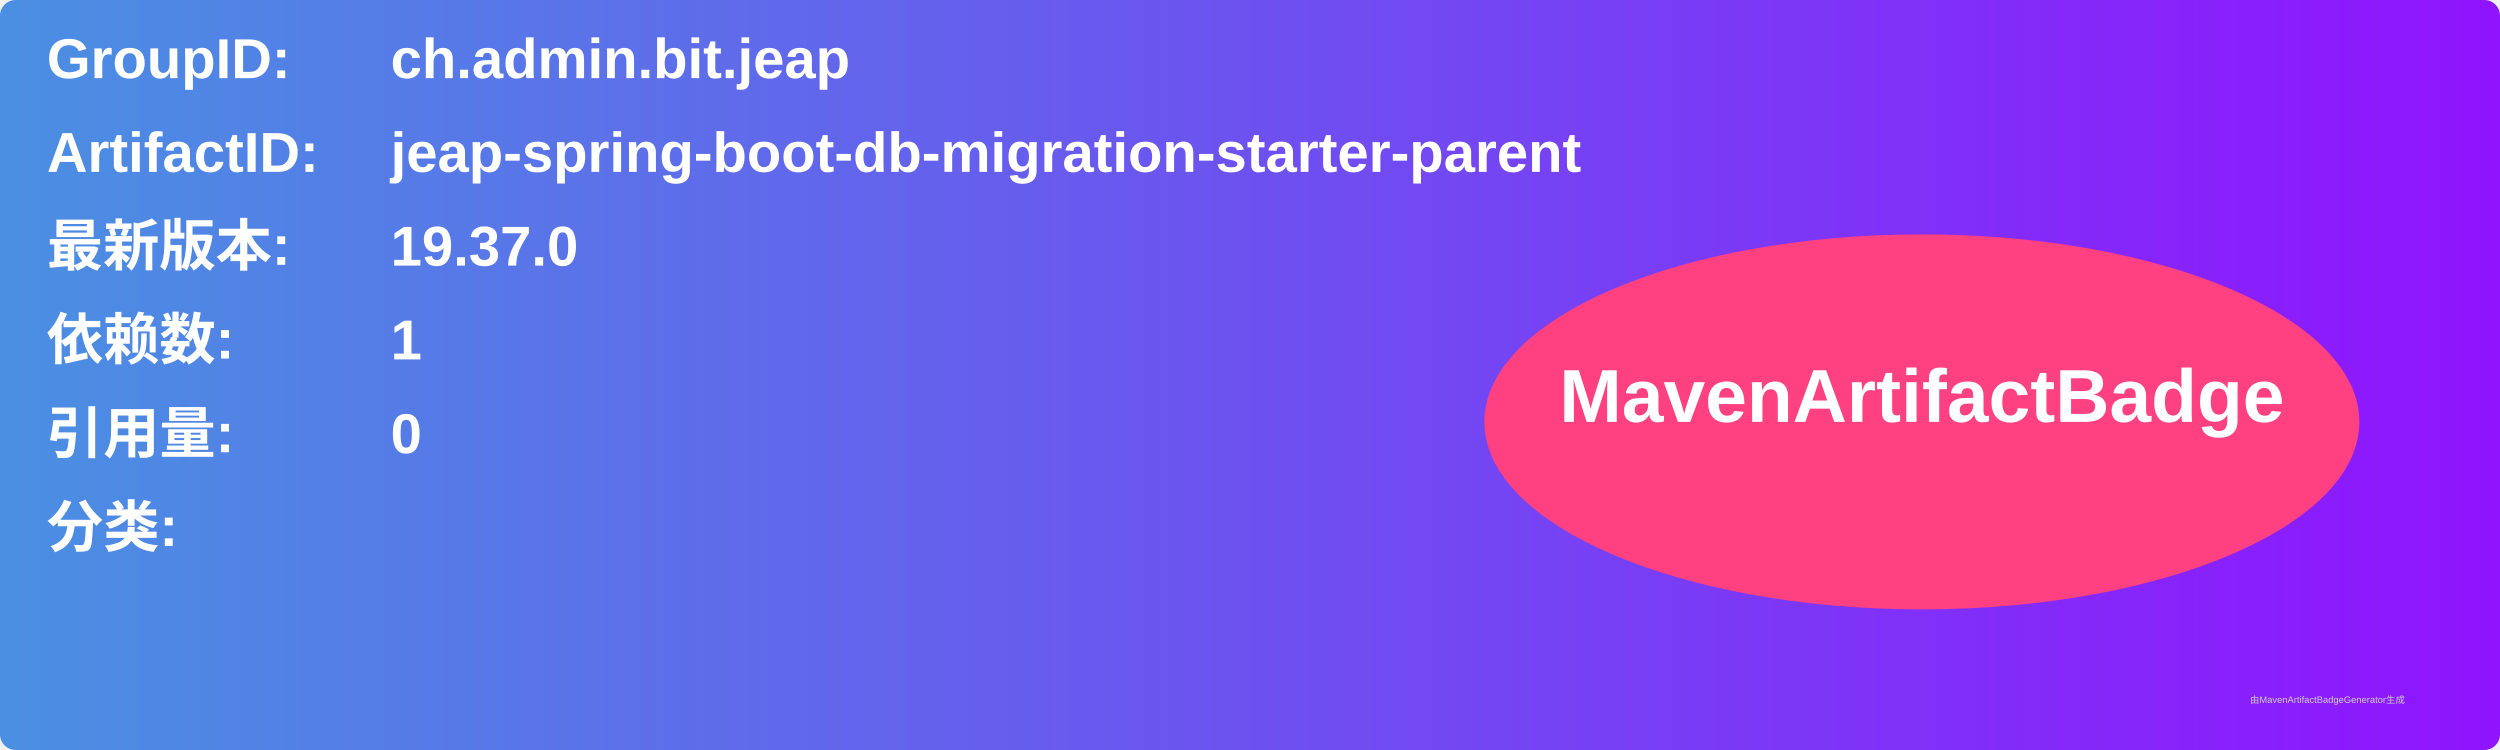
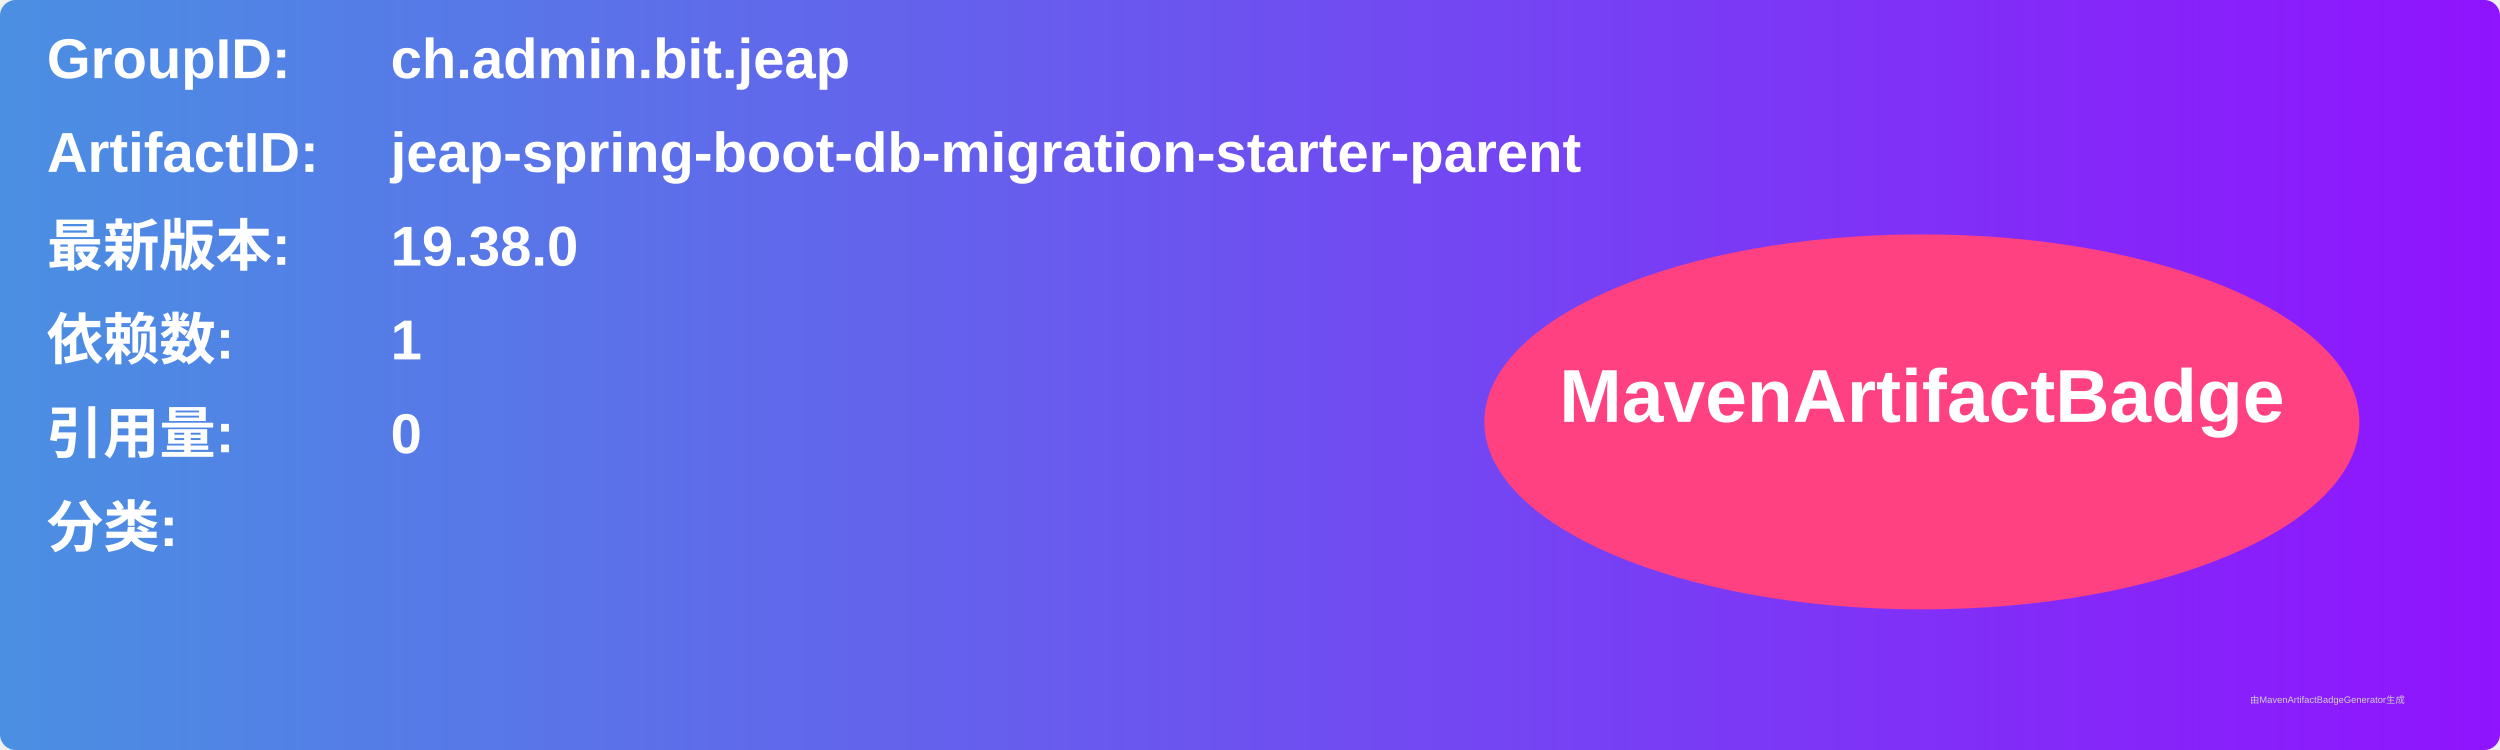
<svg xmlns="http://www.w3.org/2000/svg" width="800" height="240" viewBox="0 0 800 240">
  <linearGradient id="grad" x1="0%" y1="0%" x2="100%" y2="0%">
    <stop offset="0%" stop-color="#4a90e2" />
    <stop offset="100%" stop-color="#9013fe" />
  </linearGradient>
  <rect width="100%" height="100%" rx="5" ry="5" fill="url(#grad)" />
  <g transform="translate(15, 15)">
    <text x="0" y="10" font-family="Arial" font-size="18" fill="white" font-weight="bold" width="260">GroupID:</text>
    <text x="110" y="10" font-family="Arial" font-size="18" fill="white" font-weight="bold" width="460">ch.admin.bit.jeap</text>
    <text x="0" y="40" font-family="Arial" font-size="18" fill="white" font-weight="bold" width="260">ArtifactID:</text>
    <text x="110" y="40" font-family="Arial" font-size="18" fill="white" font-weight="bold" width="460">jeap-spring-boot-db-migration-starter-parent</text>
    <text x="0" y="70" font-family="Arial" font-size="18" fill="white" font-weight="bold">最新版本:</text>
    <text x="110" y="70" font-family="Arial" font-size="18" fill="white" font-weight="bold">
-       <tspan font-weight="bold">19.37.0</tspan>
+       <tspan font-weight="bold">19.38.0</tspan>
    </text>
    <text x="0" y="100" font-family="Arial" font-size="18" fill="white" font-weight="bold">依赖数: </text>
    <text x="110" y="100" font-family="Arial" font-size="18" fill="white">
      <tspan font-weight="bold">1</tspan>
    </text>
    <text x="0" y="130" font-family="Arial" font-size="18" fill="white" font-weight="bold">引用量: </text>
    <text x="110" y="130" font-family="Arial" font-size="18" fill="white">
      <tspan font-weight="bold">0</tspan>
    </text>
    <text x="0" y="160" font-family="Arial" font-size="18" fill="white" font-weight="bold">分类:</text>
    <text x="10" y="190" font-family="Arial" font-size="10" fill="white">
      <tspan font-weight="bold" />
    </text>
    <ellipse cx="600" cy="120" rx="140" ry="60" fill="#ff4081" />
    <text x="600" y="120" text-anchor="middle" font-family="Arial" font-size="24" fill="white" font-weight="bold">MavenArtifactBadge</text>
  </g>
  <text x="720" y="225" font-family="Arial" font-size="3" fill="#d0d0d0">由MavenArtifactBadgeGenerator生成</text>
</svg>
